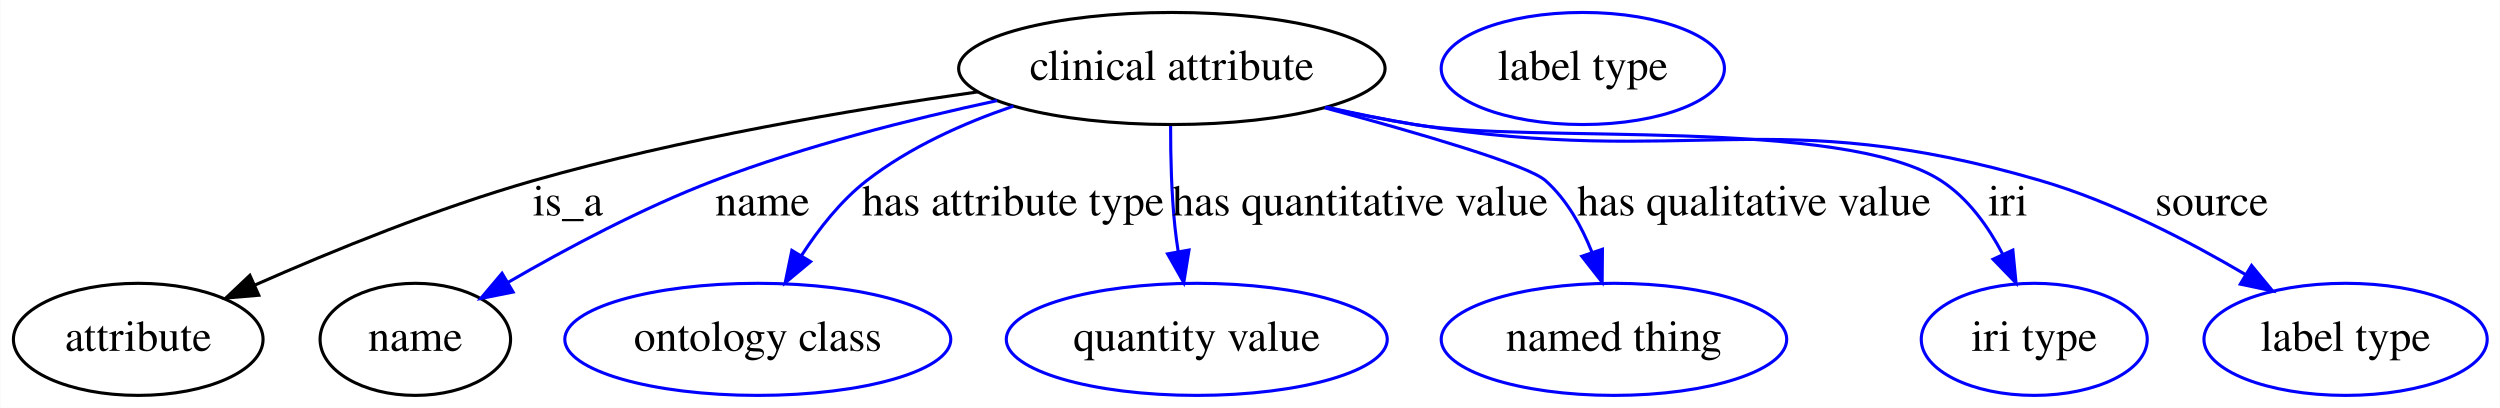
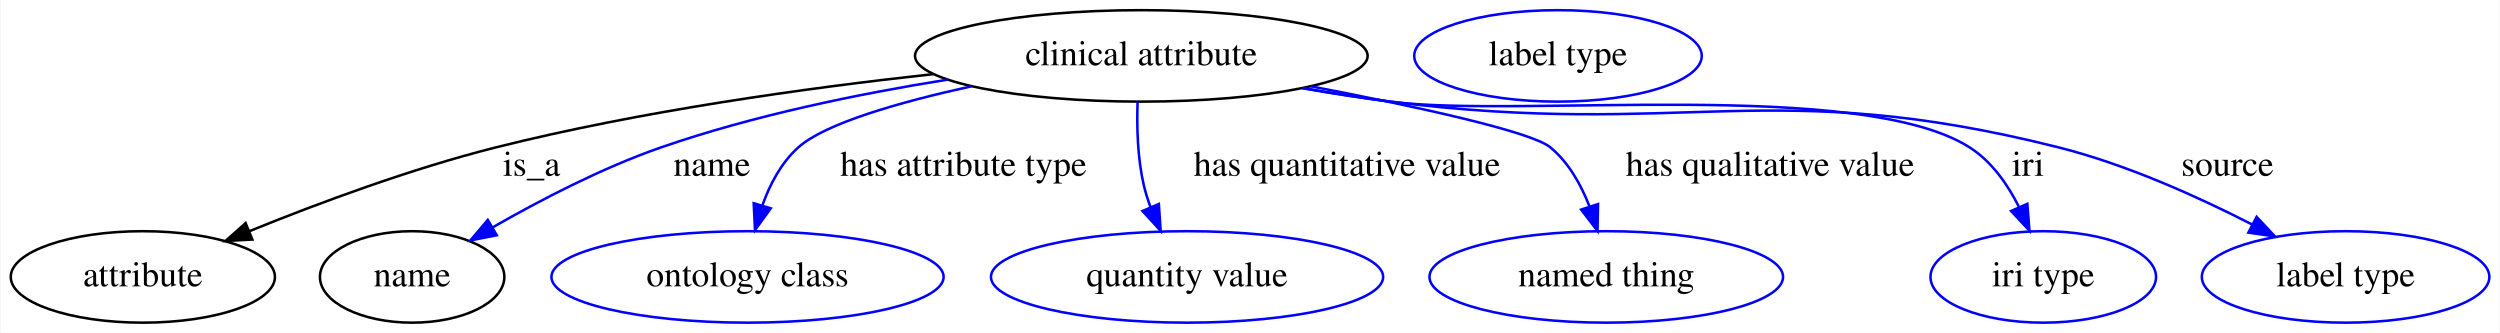
- <svg xmlns="http://www.w3.org/2000/svg" width="803pt" height="131pt" viewBox="0.00 0.00 802.79 131.00">
+ <svg xmlns="http://www.w3.org/2000/svg" width="984pt" height="131pt" viewBox="0.00 0.00 983.54 131.00">
  <g id="graph0" class="graph" transform="scale(1 1) rotate(0) translate(4 127)">
-     <polygon fill="#ffffff" stroke="transparent" points="-4,4 -4,-127 798.792,-127 798.792,4 -4,4" />
+     <polygon fill="#ffffff" stroke="transparent" points="-4,4 -4,-127 979.54,-127 979.54,4 -4,4" />
    <g id="node1" class="node">
-       <ellipse fill="none" stroke="#000000" cx="372.296" cy="-105" rx="68.489" ry="18" />
-       <text text-anchor="middle" x="372.296" y="-101.3" font-family="Times,serif" font-size="14.00" fill="#000000">clinical attribute</text>
+       <ellipse fill="none" stroke="#000000" cx="444.995" cy="-105" rx="89.084" ry="18" />
+       <text text-anchor="middle" x="444.995" y="-101.3" font-family="Times,serif" font-size="14.00" fill="#000000">clinical attribute</text>
    </g>
    <g id="node2" class="node">
-       <ellipse fill="none" stroke="#000000" cx="40.296" cy="-18" rx="40.094" ry="18" />
-       <text text-anchor="middle" x="40.296" y="-14.3" font-family="Times,serif" font-size="14.00" fill="#000000">attribute</text>
+       <ellipse fill="none" stroke="#000000" cx="51.995" cy="-18" rx="51.991" ry="18" />
+       <text text-anchor="middle" x="51.995" y="-14.3" font-family="Times,serif" font-size="14.00" fill="#000000">attribute</text>
    </g>
    <g id="edge1" class="edge">
-       <path fill="none" stroke="#000000" d="M310.091,-97.507C269.054,-91.729 214.381,-82.43 167.296,-69 136.435,-60.197 102.785,-46.486 77.88,-35.496" />
-       <polygon fill="#000000" stroke="#000000" points="79.01,-32.168 68.452,-31.282 76.153,-38.558 79.01,-32.168" />
-       <text text-anchor="middle" x="178.296" y="-57.8" font-family="Times,serif" font-size="14.00" fill="#000000">is_a</text>
+       <path fill="none" stroke="#000000" d="M363.219,-97.836C313.014,-92.349 247.688,-83.248 190.995,-69 157.691,-60.63 121.293,-47.107 94.1,-36.089" />
+       <polygon fill="#000000" stroke="#000000" points="95.1,-32.716 84.52,-32.157 92.442,-39.192 95.1,-32.716" />
+       <text text-anchor="middle" x="204.995" y="-57.8" font-family="Times,serif" font-size="14.00" fill="#000000">is_a</text>
    </g>
    <g id="node3" class="node">
-       <ellipse fill="none" stroke="#000000" cx="129.296" cy="-18" rx="30.595" ry="18" />
-       <text text-anchor="middle" x="129.296" y="-14.3" font-family="Times,serif" font-size="14.00" fill="#000000">name</text>
+       <ellipse fill="none" stroke="#000000" cx="157.995" cy="-18" rx="36.294" ry="18" />
+       <text text-anchor="middle" x="157.995" y="-14.3" font-family="Times,serif" font-size="14.00" fill="#000000">name</text>
    </g>
    <g id="edge2" class="edge">
-       <path fill="none" stroke="#0000ff" d="M316.159,-94.675C288.33,-88.701 254.512,-80.139 225.296,-69 202.215,-60.2 177.641,-47.067 159.134,-36.332" />
-       <polygon fill="#0000ff" stroke="#0000ff" points="160.702,-33.193 150.31,-31.129 157.146,-39.223 160.702,-33.193" />
-       <text text-anchor="middle" x="240.796" y="-57.8" font-family="Times,serif" font-size="14.00" fill="#000000">name</text>
+       <path fill="none" stroke="#0000ff" d="M368.717,-95.656C333.747,-90.063 292.127,-81.539 255.995,-69 232.793,-60.948 208.284,-48.192 189.58,-37.452" />
+       <polygon fill="#0000ff" stroke="#0000ff" points="191.294,-34.399 180.895,-32.37 187.759,-40.441 191.294,-34.399" />
+       <text text-anchor="middle" x="275.995" y="-57.8" font-family="Times,serif" font-size="14.00" fill="#000000">name</text>
    </g>
    <g id="node5" class="node">
-       <ellipse fill="none" stroke="#0000ff" cx="239.296" cy="-18" rx="61.99" ry="18" />
-       <text text-anchor="middle" x="239.296" y="-14.3" font-family="Times,serif" font-size="14.00" fill="#000000">ontology class</text>
+       <ellipse fill="none" stroke="#0000ff" cx="289.995" cy="-18" rx="77.187" ry="18" />
+       <text text-anchor="middle" x="289.995" y="-14.3" font-family="Times,serif" font-size="14.00" fill="#000000">ontology class</text>
    </g>
    <g id="edge3" class="edge">
-       <path fill="none" stroke="#0000ff" d="M321.404,-92.904C305.251,-87.41 288.035,-79.678 274.296,-69 265.99,-62.544 258.915,-53.56 253.346,-44.929" />
-       <polygon fill="#0000ff" stroke="#0000ff" points="256.245,-42.957 248.099,-36.182 250.242,-46.558 256.245,-42.957" />
-       <text text-anchor="middle" x="321.296" y="-57.8" font-family="Times,serif" font-size="14.00" fill="#000000">has attribute type</text>
+       <path fill="none" stroke="#0000ff" d="M378.178,-93.044C349.689,-86.782 320.58,-78.451 309.995,-69 303.264,-62.99 298.776,-54.431 295.791,-46.036" />
+       <polygon fill="#0000ff" stroke="#0000ff" points="299.138,-45.01 292.935,-36.42 292.428,-47.003 299.138,-45.01" />
+       <text text-anchor="middle" x="374.995" y="-57.8" font-family="Times,serif" font-size="14.00" fill="#000000">has attribute type</text>
    </g>
    <g id="node6" class="node">
-       <ellipse fill="none" stroke="#0000ff" cx="380.296" cy="-18" rx="61.189" ry="18" />
-       <text text-anchor="middle" x="380.296" y="-14.3" font-family="Times,serif" font-size="14.00" fill="#000000">quantity value</text>
+       <ellipse fill="none" stroke="#0000ff" cx="462.995" cy="-18" rx="77.187" ry="18" />
+       <text text-anchor="middle" x="462.995" y="-14.3" font-family="Times,serif" font-size="14.00" fill="#000000">quantity value</text>
    </g>
    <g id="edge4" class="edge">
-       <path fill="none" stroke="#0000ff" d="M371.894,-86.539C371.875,-76.83 372.155,-64.744 373.296,-54 373.567,-51.452 373.926,-48.815 374.338,-46.18" />
-       <polygon fill="#0000ff" stroke="#0000ff" points="377.804,-46.682 376.121,-36.222 370.913,-45.449 377.804,-46.682" />
-       <text text-anchor="middle" x="432.796" y="-57.8" font-family="Times,serif" font-size="14.00" fill="#000000">has quantitative value</text>
+       <path fill="none" stroke="#0000ff" d="M443.519,-86.832C443.175,-76.991 443.488,-64.691 445.995,-54 446.661,-51.161 447.569,-48.28 448.622,-45.448" />
+       <polygon fill="#0000ff" stroke="#0000ff" points="451.889,-46.711 452.613,-36.141 445.455,-43.952 451.889,-46.711" />
+       <text text-anchor="middle" x="525.995" y="-57.8" font-family="Times,serif" font-size="14.00" fill="#000000">has quantitative value</text>
    </g>
    <g id="node7" class="node">
-       <ellipse fill="none" stroke="#0000ff" cx="514.296" cy="-18" rx="55.491" ry="18" />
-       <text text-anchor="middle" x="514.296" y="-14.3" font-family="Times,serif" font-size="14.00" fill="#000000">named thing</text>
+       <ellipse fill="none" stroke="#0000ff" cx="627.995" cy="-18" rx="69.588" ry="18" />
+       <text text-anchor="middle" x="627.995" y="-14.3" font-family="Times,serif" font-size="14.00" fill="#000000">named thing</text>
    </g>
    <g id="edge5" class="edge">
-       <path fill="none" stroke="#0000ff" d="M421.375,-92.375C452.01,-84.135 486.672,-74.008 492.296,-69 499.129,-62.916 503.919,-54.337 507.242,-45.947" />
-       <polygon fill="#0000ff" stroke="#0000ff" points="510.6,-46.942 510.503,-36.347 503.972,-44.69 510.6,-46.942" />
-       <text text-anchor="middle" x="559.296" y="-57.8" font-family="Times,serif" font-size="14.00" fill="#000000">has qualitative value</text>
+       <path fill="none" stroke="#0000ff" d="M511.676,-93.037C552.529,-85.2 598.413,-75.28 605.995,-69 613.148,-63.076 618.032,-54.39 621.343,-45.86" />
+       <polygon fill="#0000ff" stroke="#0000ff" points="624.756,-46.685 624.548,-36.092 618.105,-44.503 624.756,-46.685" />
+       <text text-anchor="middle" x="692.495" y="-57.8" font-family="Times,serif" font-size="14.00" fill="#000000">has qualitative value</text>
    </g>
    <g id="node8" class="node">
-       <ellipse fill="none" stroke="#0000ff" cx="649.296" cy="-18" rx="36.294" ry="18" />
-       <text text-anchor="middle" x="649.296" y="-14.3" font-family="Times,serif" font-size="14.00" fill="#000000">iri type</text>
+       <ellipse fill="none" stroke="#0000ff" cx="799.995" cy="-18" rx="44.393" ry="18" />
+       <text text-anchor="middle" x="799.995" y="-14.3" font-family="Times,serif" font-size="14.00" fill="#000000">iri type</text>
    </g>
    <g id="edge6" class="edge">
-       <path fill="none" stroke="#0000ff" d="M422.05,-92.576C431.395,-90.511 441.114,-88.543 450.296,-87 487.542,-80.742 587.552,-89.463 619.296,-69 628.011,-63.382 634.518,-54.266 639.202,-45.283" />
-       <polygon fill="#0000ff" stroke="#0000ff" points="642.418,-46.668 643.441,-36.123 636.065,-43.729 642.418,-46.668" />
-       <text text-anchor="middle" x="640.796" y="-57.8" font-family="Times,serif" font-size="14.00" fill="#000000">iri</text>
+       <path fill="none" stroke="#0000ff" d="M508.632,-92.33C520.041,-90.339 531.847,-88.46 542.995,-87 593.389,-80.4 728.105,-96.267 770.995,-69 779.672,-63.484 786.014,-54.39 790.515,-45.396" />
+       <polygon fill="#0000ff" stroke="#0000ff" points="793.731,-46.776 794.559,-36.214 787.325,-43.955 793.731,-46.776" />
+       <text text-anchor="middle" x="793.995" y="-57.8" font-family="Times,serif" font-size="14.00" fill="#000000">iri</text>
    </g>
    <g id="node9" class="node">
-       <ellipse fill="none" stroke="#0000ff" cx="749.296" cy="-18" rx="45.492" ry="18" />
-       <text text-anchor="middle" x="749.296" y="-14.3" font-family="Times,serif" font-size="14.00" fill="#000000">label type</text>
+       <ellipse fill="none" stroke="#0000ff" cx="918.995" cy="-18" rx="56.59" ry="18" />
+       <text text-anchor="middle" x="918.995" y="-14.3" font-family="Times,serif" font-size="14.00" fill="#000000">label type</text>
    </g>
    <g id="edge7" class="edge">
-       <path fill="none" stroke="#0000ff" d="M421.611,-92.542C431.086,-90.455 440.964,-88.487 450.296,-87 538.869,-72.883 565.213,-94.181 651.296,-69 674.552,-62.197 698.719,-49.69 717.236,-38.764" />
-       <polygon fill="#0000ff" stroke="#0000ff" points="719.098,-41.728 725.844,-33.559 715.476,-35.738 719.098,-41.728" />
-       <text text-anchor="middle" x="706.296" y="-57.8" font-family="Times,serif" font-size="14.00" fill="#000000">source</text>
+       <path fill="none" stroke="#0000ff" d="M508.356,-92.279C519.848,-90.281 531.753,-88.412 542.995,-87 659.244,-72.394 692.365,-97.549 805.995,-69 832.544,-62.33 860.603,-49.7 882.12,-38.678" />
+       <polygon fill="#0000ff" stroke="#0000ff" points="883.981,-41.655 891.216,-33.915 880.733,-35.453 883.981,-41.655" />
+       <text text-anchor="middle" x="872.495" y="-57.8" font-family="Times,serif" font-size="14.00" fill="#000000">source</text>
    </g>
    <g id="node4" class="node">
-       <ellipse fill="none" stroke="#0000ff" cx="504.296" cy="-105" rx="45.492" ry="18" />
-       <text text-anchor="middle" x="504.296" y="-101.3" font-family="Times,serif" font-size="14.00" fill="#000000">label type</text>
+       <ellipse fill="none" stroke="#0000ff" cx="608.995" cy="-105" rx="56.59" ry="18" />
+       <text text-anchor="middle" x="608.995" y="-101.3" font-family="Times,serif" font-size="14.00" fill="#000000">label type</text>
    </g>
  </g>
</svg>
